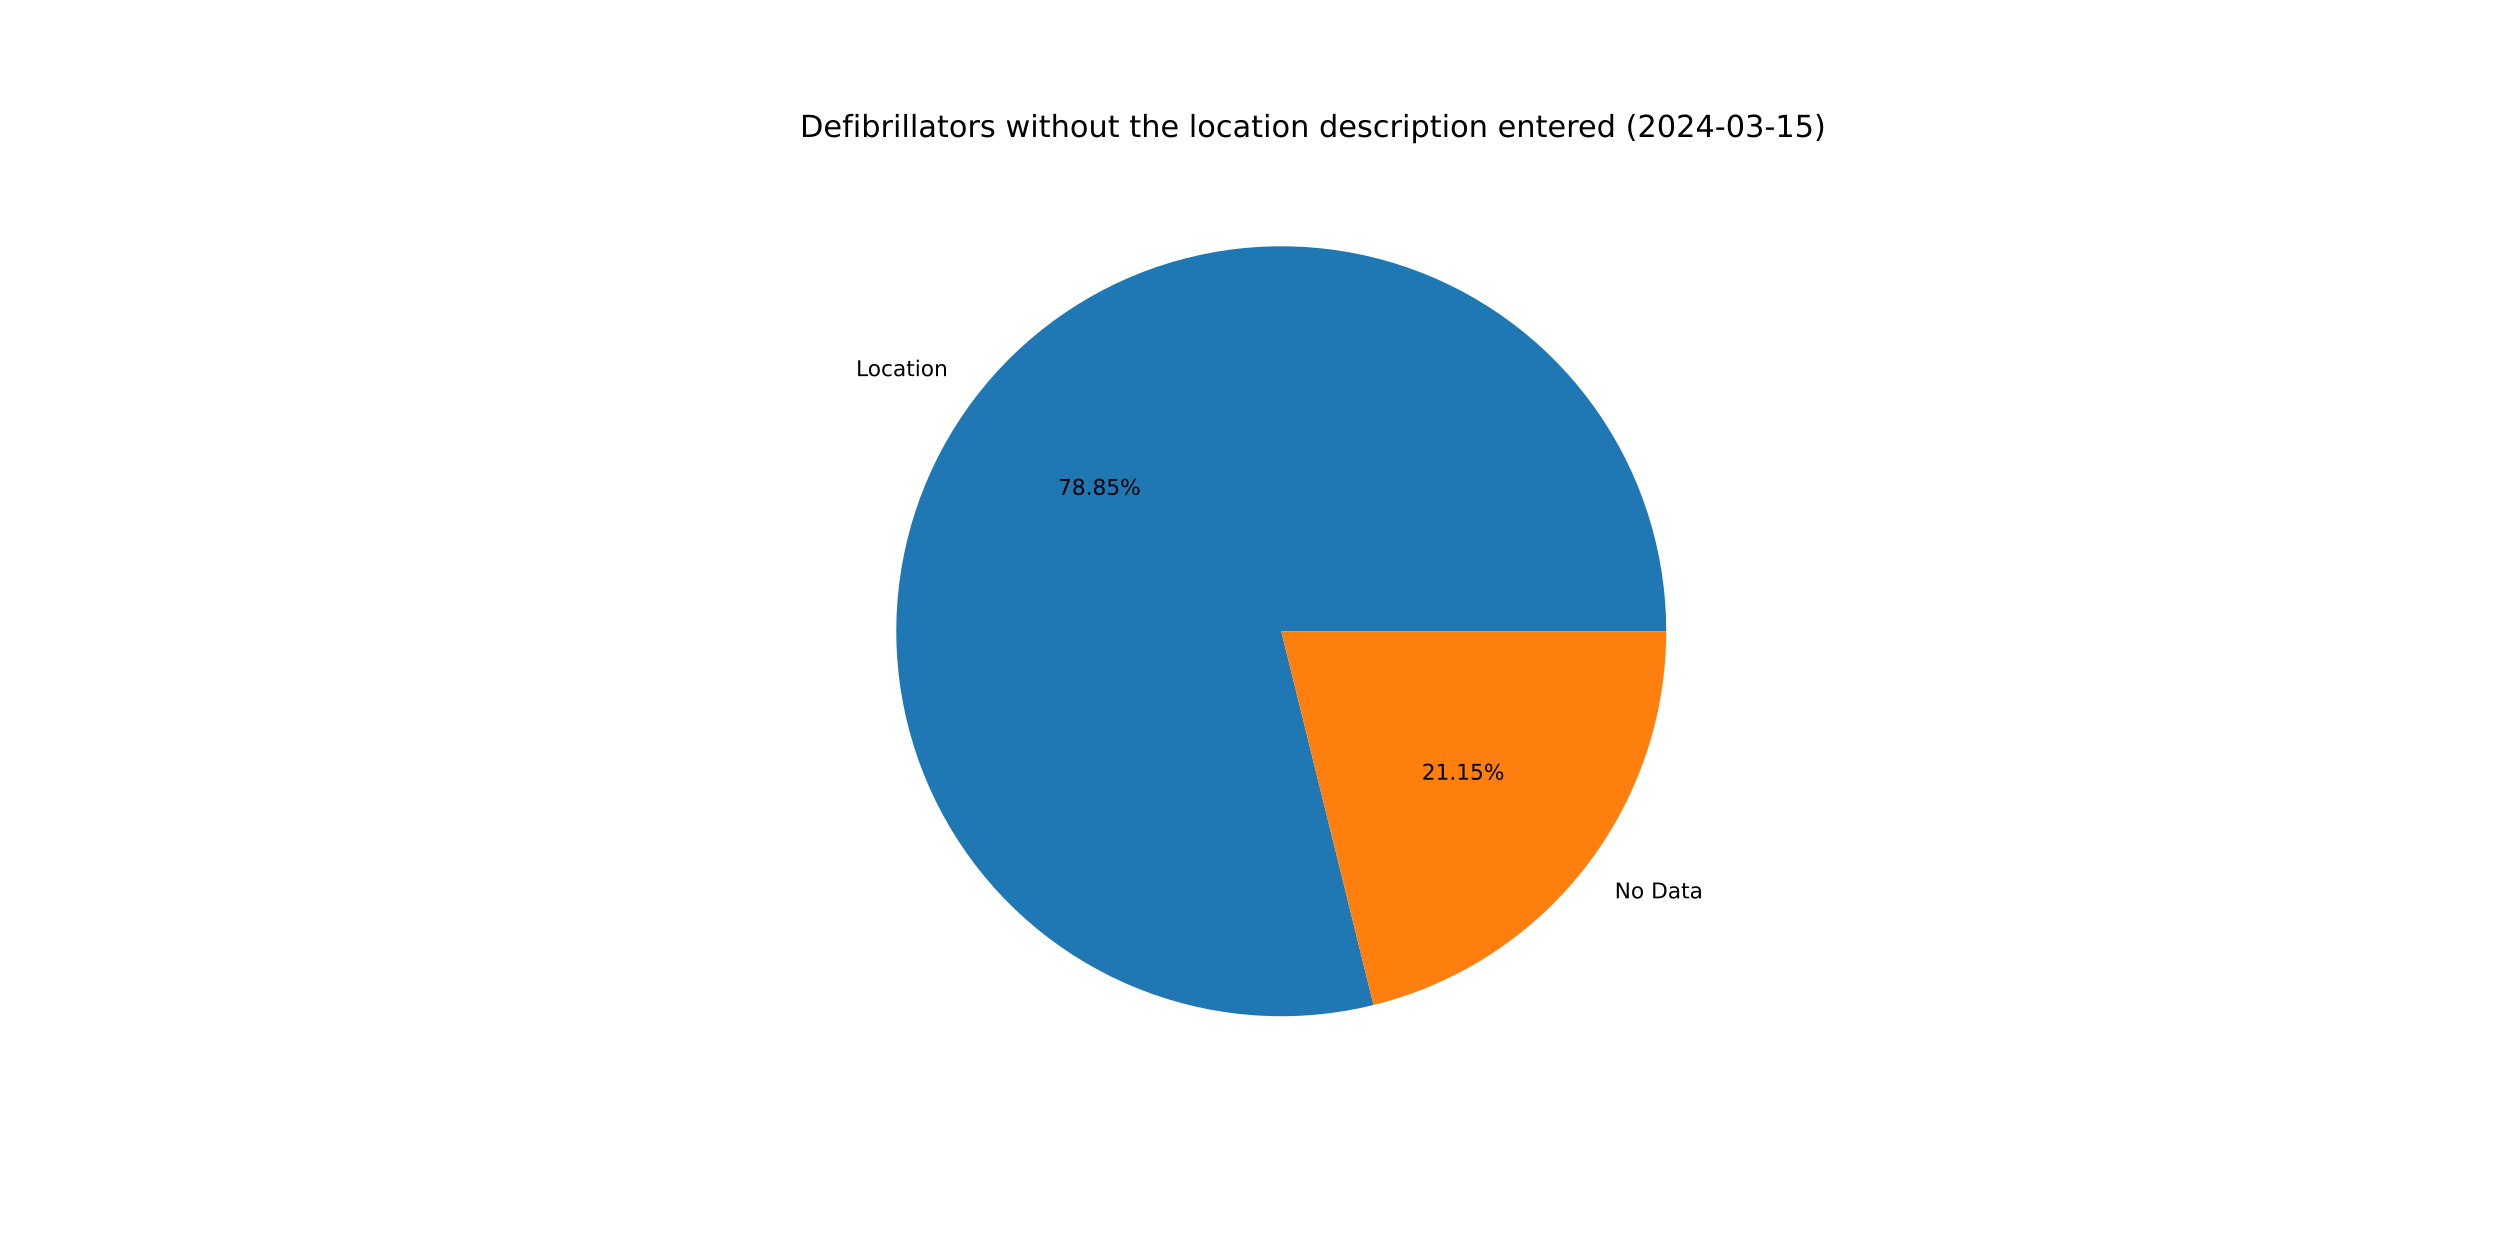
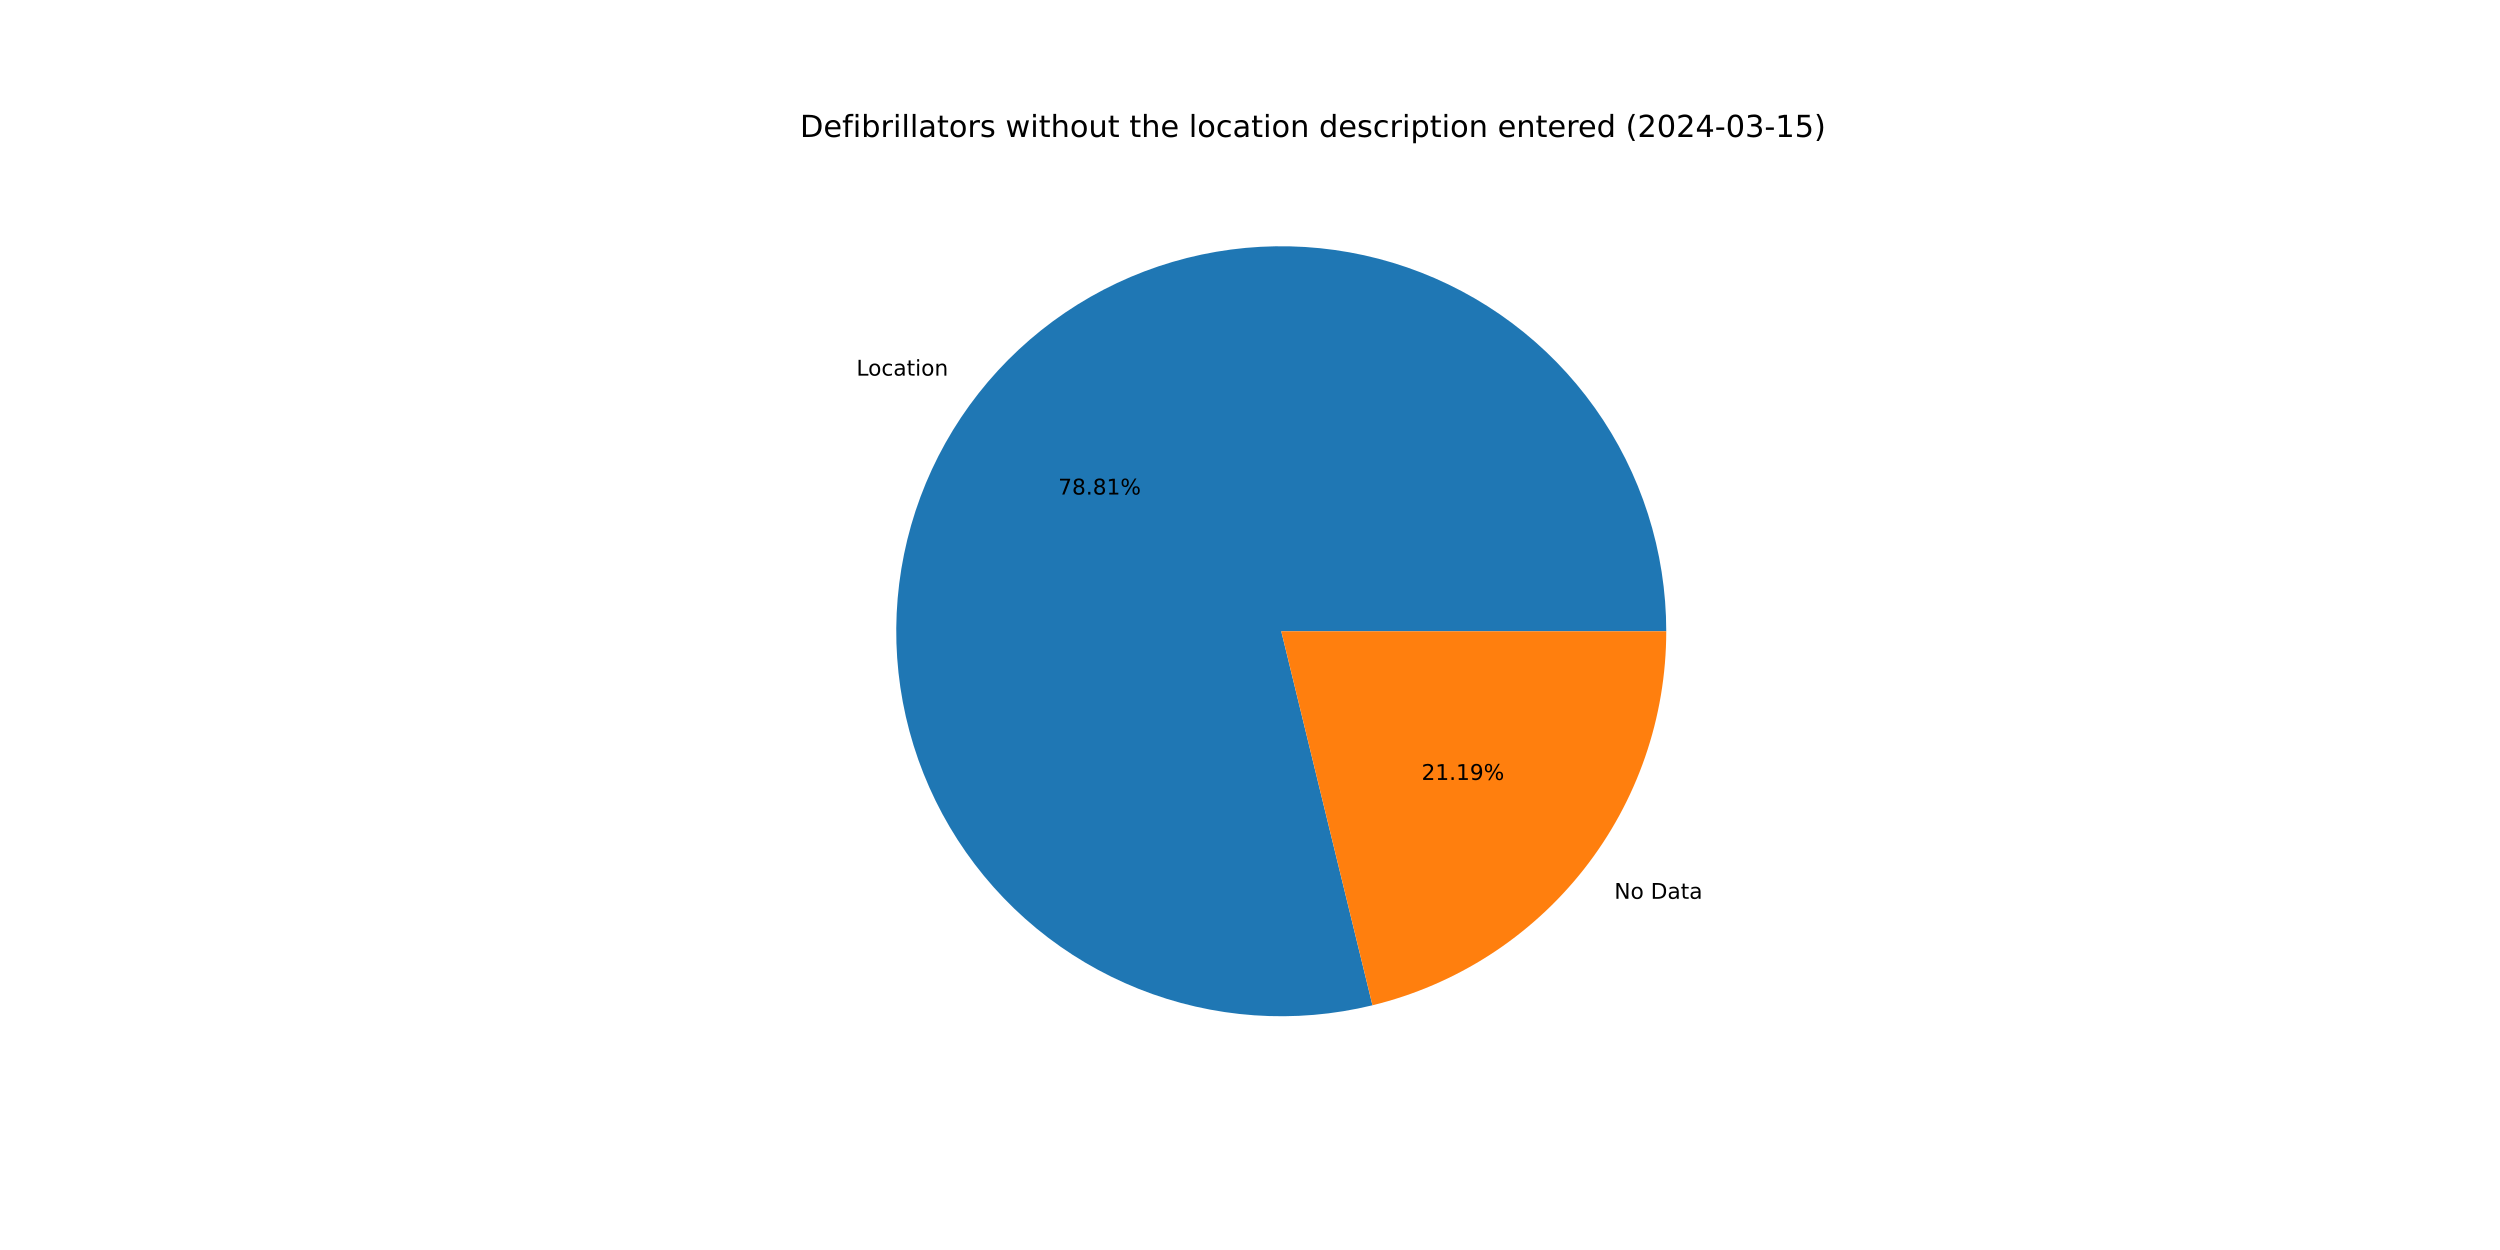
<svg xmlns="http://www.w3.org/2000/svg" xmlns:xlink="http://www.w3.org/1999/xlink" width="1152pt" height="576pt" viewBox="0 0 1152 576" version="1.1">
  <defs>
    <style type="text/css">*{stroke-linejoin: round; stroke-linecap: butt}</style>
  </defs>
  <g id="figure_1">
    <g id="patch_1">
      <path d="M 0 576  L 1152 576  L 1152 0  L 0 0  z " style="fill: #ffffff" />
    </g>
    <g id="axes_1">
      <g id="patch_2">
-         <path d="M 767.808 290.88  C 767.808 272.532 764.962 254.294 759.37 236.818  C 753.779 219.343 745.51 202.84 734.86 187.899  C 724.209 172.959 711.305 159.761 696.608 148.776  C 681.911 137.792 665.598 129.153 648.253 123.17  C 630.908 117.187 612.739 113.93 594.395 113.517  C 576.052 113.104 557.755 115.539 540.158 120.735  C 522.56 125.931 505.876 133.826 490.699 144.138  C 475.522 154.449 462.037 167.053 450.724 181.499  C 439.411 195.945 430.408 212.059 424.036 229.265  C 417.663 246.471 413.998 264.562 413.172 282.891  C 412.346 301.221 414.368 319.568 419.167 337.278  C 423.965 354.988 431.483 371.846 441.45 387.251  C 451.417 402.656 463.714 416.422 477.901 428.057  C 492.088 439.692 507.995 449.056 525.054 455.815  C 542.112 462.573 560.116 466.644 578.422 467.883  C 596.728 469.122 615.117 467.513 632.93 463.115  L 590.4 290.88  z " style="fill: #1f77b4" />
+         <path d="M 767.808 290.88  C 767.808 272.543 764.965 254.316 759.38 236.849  C 753.795 219.383 745.536 202.888 734.897 187.952  C 724.258 173.016 711.368 159.82 696.685 148.834  C 682.003 137.848 665.706 129.205 648.375 123.212  C 631.045 117.22 612.889 113.95 594.557 113.521  C 576.224 113.091 557.936 115.506 540.343 120.68  C 522.751 125.854 506.067 133.725 490.886 144.011  C 475.705 154.297 462.21 166.875 450.883 181.296  C 439.557 195.716 430.534 211.807 424.137 228.992  C 417.74 246.178 414.046 264.251 413.187 282.569  C 412.328 300.886 414.314 319.226 419.074 336.935  C 423.835 354.644 431.312 371.508 441.24 386.926  C 451.167 402.343 463.425 416.129 477.577 427.791  C 491.728 439.452 507.603 448.85 524.634 455.648  C 541.664 462.445 559.647 466.562 577.939 467.85  C 596.231 469.138 614.613 467.582 632.428 463.238  L 590.4 290.88  z " style="fill: #1f77b4" />
      </g>
      <g id="patch_3">
-         <path d="M 632.93 463.115  C 671.419 453.611 705.633 431.474 730.076 400.261  C 754.519 369.048 767.808 330.525 767.808 290.88  L 590.4 290.88  z " style="fill: #ff7f0e" />
+         <path d="M 632.428 463.238  C 671.03 453.825 705.373 431.711 729.917 400.464  C 754.46 369.217 767.808 330.613 767.808 290.88  L 590.4 290.88  z " style="fill: #ff7f0e" />
      </g>
      <g id="matplotlib.axis_1" />
      <g id="matplotlib.axis_2" />
      <g id="text_1">
-         <g transform="translate(394.4596 173.3202) scale(0.1 -0.1)">
+         <g transform="translate(394.6349 173.0966) scale(0.1 -0.1)">
          <defs>
            <path id="DejaVuSans-4c" d="M 628 4666  L 1259 4666  L 1259 531  L 3531 531  L 3531 0  L 628 0  L 628 4666  z " transform="scale(0.015625)" />
            <path id="DejaVuSans-6f" d="M 1959 3097  Q 1497 3097 1228 2736  Q 959 2375 959 1747  Q 959 1119 1226 758  Q 1494 397 1959 397  Q 2419 397 2687 759  Q 2956 1122 2956 1747  Q 2956 2369 2687 2733  Q 2419 3097 1959 3097  z M 1959 3584  Q 2709 3584 3137 3096  Q 3566 2609 3566 1747  Q 3566 888 3137 398  Q 2709 -91 1959 -91  Q 1206 -91 779 398  Q 353 888 353 1747  Q 353 2609 779 3096  Q 1206 3584 1959 3584  z " transform="scale(0.015625)" />
            <path id="DejaVuSans-63" d="M 3122 3366  L 3122 2828  Q 2878 2963 2633 3030  Q 2388 3097 2138 3097  Q 1578 3097 1268 2742  Q 959 2388 959 1747  Q 959 1106 1268 751  Q 1578 397 2138 397  Q 2388 397 2633 464  Q 2878 531 3122 666  L 3122 134  Q 2881 22 2623 -34  Q 2366 -91 2075 -91  Q 1284 -91 818 406  Q 353 903 353 1747  Q 353 2603 823 3093  Q 1294 3584 2113 3584  Q 2378 3584 2631 3529  Q 2884 3475 3122 3366  z " transform="scale(0.015625)" />
            <path id="DejaVuSans-61" d="M 2194 1759  Q 1497 1759 1228 1600  Q 959 1441 959 1056  Q 959 750 1161 570  Q 1363 391 1709 391  Q 2188 391 2477 730  Q 2766 1069 2766 1631  L 2766 1759  L 2194 1759  z M 3341 1997  L 3341 0  L 2766 0  L 2766 531  Q 2569 213 2275 61  Q 1981 -91 1556 -91  Q 1019 -91 701 211  Q 384 513 384 1019  Q 384 1609 779 1909  Q 1175 2209 1959 2209  L 2766 2209  L 2766 2266  Q 2766 2663 2505 2880  Q 2244 3097 1772 3097  Q 1472 3097 1187 3025  Q 903 2953 641 2809  L 641 3341  Q 956 3463 1253 3523  Q 1550 3584 1831 3584  Q 2591 3584 2966 3190  Q 3341 2797 3341 1997  z " transform="scale(0.015625)" />
            <path id="DejaVuSans-74" d="M 1172 4494  L 1172 3500  L 2356 3500  L 2356 3053  L 1172 3053  L 1172 1153  Q 1172 725 1289 603  Q 1406 481 1766 481  L 2356 481  L 2356 0  L 1766 0  Q 1100 0 847 248  Q 594 497 594 1153  L 594 3053  L 172 3053  L 172 3500  L 594 3500  L 594 4494  L 1172 4494  z " transform="scale(0.015625)" />
            <path id="DejaVuSans-69" d="M 603 3500  L 1178 3500  L 1178 0  L 603 0  L 603 3500  z M 603 4863  L 1178 4863  L 1178 4134  L 603 4134  L 603 4863  z " transform="scale(0.015625)" />
            <path id="DejaVuSans-6e" d="M 3513 2113  L 3513 0  L 2938 0  L 2938 2094  Q 2938 2591 2744 2837  Q 2550 3084 2163 3084  Q 1697 3084 1428 2787  Q 1159 2491 1159 1978  L 1159 0  L 581 0  L 581 3500  L 1159 3500  L 1159 2956  Q 1366 3272 1645 3428  Q 1925 3584 2291 3584  Q 2894 3584 3203 3211  Q 3513 2838 3513 2113  z " transform="scale(0.015625)" />
          </defs>
          <use xlink:href="#DejaVuSans-4c" />
          <use xlink:href="#DejaVuSans-6f" x="53.963" />
          <use xlink:href="#DejaVuSans-63" x="115.145" />
          <use xlink:href="#DejaVuSans-61" x="170.125" />
          <use xlink:href="#DejaVuSans-74" x="231.404" />
          <use xlink:href="#DejaVuSans-69" x="270.613" />
          <use xlink:href="#DejaVuSans-6f" x="298.396" />
          <use xlink:href="#DejaVuSans-6e" x="359.578" />
        </g>
      </g>
      <g id="text_2">
-         <g transform="translate(487.5296 228.0107) scale(0.1 -0.1)">
+         <g transform="translate(487.6252 227.8887) scale(0.1 -0.1)">
          <defs>
            <path id="DejaVuSans-37" d="M 525 4666  L 3525 4666  L 3525 4397  L 1831 0  L 1172 0  L 2766 4134  L 525 4134  L 525 4666  z " transform="scale(0.015625)" />
            <path id="DejaVuSans-38" d="M 2034 2216  Q 1584 2216 1326 1975  Q 1069 1734 1069 1313  Q 1069 891 1326 650  Q 1584 409 2034 409  Q 2484 409 2743 651  Q 3003 894 3003 1313  Q 3003 1734 2745 1975  Q 2488 2216 2034 2216  z M 1403 2484  Q 997 2584 770 2862  Q 544 3141 544 3541  Q 544 4100 942 4425  Q 1341 4750 2034 4750  Q 2731 4750 3128 4425  Q 3525 4100 3525 3541  Q 3525 3141 3298 2862  Q 3072 2584 2669 2484  Q 3125 2378 3379 2068  Q 3634 1759 3634 1313  Q 3634 634 3220 271  Q 2806 -91 2034 -91  Q 1263 -91 848 271  Q 434 634 434 1313  Q 434 1759 690 2068  Q 947 2378 1403 2484  z M 1172 3481  Q 1172 3119 1398 2916  Q 1625 2713 2034 2713  Q 2441 2713 2670 2916  Q 2900 3119 2900 3481  Q 2900 3844 2670 4047  Q 2441 4250 2034 4250  Q 1625 4250 1398 4047  Q 1172 3844 1172 3481  z " transform="scale(0.015625)" />
            <path id="DejaVuSans-2e" d="M 684 794  L 1344 794  L 1344 0  L 684 0  L 684 794  z " transform="scale(0.015625)" />
-             <path id="DejaVuSans-35" d="M 691 4666  L 3169 4666  L 3169 4134  L 1269 4134  L 1269 2991  Q 1406 3038 1543 3061  Q 1681 3084 1819 3084  Q 2600 3084 3056 2656  Q 3513 2228 3513 1497  Q 3513 744 3044 326  Q 2575 -91 1722 -91  Q 1428 -91 1123 -41  Q 819 9 494 109  L 494 744  Q 775 591 1075 516  Q 1375 441 1709 441  Q 2250 441 2565 725  Q 2881 1009 2881 1497  Q 2881 1984 2565 2268  Q 2250 2553 1709 2553  Q 1456 2553 1204 2497  Q 953 2441 691 2322  L 691 4666  z " transform="scale(0.015625)" />
+             <path id="DejaVuSans-31" d="M 794 531  L 1825 531  L 1825 4091  L 703 3866  L 703 4441  L 1819 4666  L 2450 4666  L 2450 531  L 3481 531  L 3481 0  L 794 0  L 794 531  z " transform="scale(0.015625)" />
            <path id="DejaVuSans-25" d="M 4653 2053  Q 4381 2053 4226 1822  Q 4072 1591 4072 1178  Q 4072 772 4226 539  Q 4381 306 4653 306  Q 4919 306 5073 539  Q 5228 772 5228 1178  Q 5228 1588 5073 1820  Q 4919 2053 4653 2053  z M 4653 2450  Q 5147 2450 5437 2106  Q 5728 1763 5728 1178  Q 5728 594 5436 251  Q 5144 -91 4653 -91  Q 4153 -91 3862 251  Q 3572 594 3572 1178  Q 3572 1766 3864 2108  Q 4156 2450 4653 2450  z M 1428 4353  Q 1159 4353 1004 4120  Q 850 3888 850 3481  Q 850 3069 1003 2837  Q 1156 2606 1428 2606  Q 1700 2606 1854 2837  Q 2009 3069 2009 3481  Q 2009 3884 1853 4118  Q 1697 4353 1428 4353  z M 4250 4750  L 4750 4750  L 1831 -91  L 1331 -91  L 4250 4750  z M 1428 4750  Q 1922 4750 2215 4408  Q 2509 4066 2509 3481  Q 2509 2891 2217 2550  Q 1925 2209 1428 2209  Q 931 2209 642 2551  Q 353 2894 353 3481  Q 353 4063 643 4406  Q 934 4750 1428 4750  z " transform="scale(0.015625)" />
          </defs>
          <use xlink:href="#DejaVuSans-37" />
          <use xlink:href="#DejaVuSans-38" x="63.623" />
          <use xlink:href="#DejaVuSans-2e" x="127.246" />
          <use xlink:href="#DejaVuSans-38" x="159.033" />
-           <use xlink:href="#DejaVuSans-35" x="222.656" />
+           <use xlink:href="#DejaVuSans-31" x="222.656" />
          <use xlink:href="#DejaVuSans-25" x="286.279" />
        </g>
      </g>
      <g id="text_3">
-         <g transform="translate(744.0436 413.9586) scale(0.1 -0.1)">
+         <g transform="translate(743.8682 414.1822) scale(0.1 -0.1)">
          <defs>
            <path id="DejaVuSans-4e" d="M 628 4666  L 1478 4666  L 3547 763  L 3547 4666  L 4159 4666  L 4159 0  L 3309 0  L 1241 3903  L 1241 0  L 628 0  L 628 4666  z " transform="scale(0.015625)" />
            <path id="DejaVuSans-20" transform="scale(0.015625)" />
            <path id="DejaVuSans-44" d="M 1259 4147  L 1259 519  L 2022 519  Q 2988 519 3436 956  Q 3884 1394 3884 2338  Q 3884 3275 3436 3711  Q 2988 4147 2022 4147  L 1259 4147  z M 628 4666  L 1925 4666  Q 3281 4666 3915 4102  Q 4550 3538 4550 2338  Q 4550 1131 3912 565  Q 3275 0 1925 0  L 628 0  L 628 4666  z " transform="scale(0.015625)" />
          </defs>
          <use xlink:href="#DejaVuSans-4e" />
          <use xlink:href="#DejaVuSans-6f" x="74.805" />
          <use xlink:href="#DejaVuSans-20" x="135.986" />
          <use xlink:href="#DejaVuSans-44" x="167.773" />
          <use xlink:href="#DejaVuSans-61" x="244.775" />
          <use xlink:href="#DejaVuSans-74" x="306.055" />
          <use xlink:href="#DejaVuSans-61" x="345.264" />
        </g>
      </g>
      <g id="text_4">
-         <g transform="translate(655.1407 359.268) scale(0.1 -0.1)">
+         <g transform="translate(655.0451 359.39) scale(0.1 -0.1)">
          <defs>
            <path id="DejaVuSans-32" d="M 1228 531  L 3431 531  L 3431 0  L 469 0  L 469 531  Q 828 903 1448 1529  Q 2069 2156 2228 2338  Q 2531 2678 2651 2914  Q 2772 3150 2772 3378  Q 2772 3750 2511 3984  Q 2250 4219 1831 4219  Q 1534 4219 1204 4116  Q 875 4013 500 3803  L 500 4441  Q 881 4594 1212 4672  Q 1544 4750 1819 4750  Q 2544 4750 2975 4387  Q 3406 4025 3406 3419  Q 3406 3131 3298 2873  Q 3191 2616 2906 2266  Q 2828 2175 2409 1742  Q 1991 1309 1228 531  z " transform="scale(0.015625)" />
-             <path id="DejaVuSans-31" d="M 794 531  L 1825 531  L 1825 4091  L 703 3866  L 703 4441  L 1819 4666  L 2450 4666  L 2450 531  L 3481 531  L 3481 0  L 794 0  L 794 531  z " transform="scale(0.015625)" />
+             <path id="DejaVuSans-39" d="M 703 97  L 703 672  Q 941 559 1184 500  Q 1428 441 1663 441  Q 2288 441 2617 861  Q 2947 1281 2994 2138  Q 2813 1869 2534 1725  Q 2256 1581 1919 1581  Q 1219 1581 811 2004  Q 403 2428 403 3163  Q 403 3881 828 4315  Q 1253 4750 1959 4750  Q 2769 4750 3195 4129  Q 3622 3509 3622 2328  Q 3622 1225 3098 567  Q 2575 -91 1691 -91  Q 1453 -91 1209 -44  Q 966 3 703 97  z M 1959 2075  Q 2384 2075 2632 2365  Q 2881 2656 2881 3163  Q 2881 3666 2632 3958  Q 2384 4250 1959 4250  Q 1534 4250 1286 3958  Q 1038 3666 1038 3163  Q 1038 2656 1286 2365  Q 1534 2075 1959 2075  z " transform="scale(0.015625)" />
          </defs>
          <use xlink:href="#DejaVuSans-32" />
          <use xlink:href="#DejaVuSans-31" x="63.623" />
          <use xlink:href="#DejaVuSans-2e" x="127.246" />
          <use xlink:href="#DejaVuSans-31" x="159.033" />
-           <use xlink:href="#DejaVuSans-35" x="222.656" />
+           <use xlink:href="#DejaVuSans-39" x="222.656" />
          <use xlink:href="#DejaVuSans-25" x="286.279" />
        </g>
      </g>
      <g id="text_5">
        <g transform="translate(368.64 63.12) scale(0.14 -0.14)">
          <defs>
            <path id="DejaVuSans-65" d="M 3597 1894  L 3597 1613  L 953 1613  Q 991 1019 1311 708  Q 1631 397 2203 397  Q 2534 397 2845 478  Q 3156 559 3463 722  L 3463 178  Q 3153 47 2828 -22  Q 2503 -91 2169 -91  Q 1331 -91 842 396  Q 353 884 353 1716  Q 353 2575 817 3079  Q 1281 3584 2069 3584  Q 2775 3584 3186 3129  Q 3597 2675 3597 1894  z M 3022 2063  Q 3016 2534 2758 2815  Q 2500 3097 2075 3097  Q 1594 3097 1305 2825  Q 1016 2553 972 2059  L 3022 2063  z " transform="scale(0.015625)" />
            <path id="DejaVuSans-66" d="M 2375 4863  L 2375 4384  L 1825 4384  Q 1516 4384 1395 4259  Q 1275 4134 1275 3809  L 1275 3500  L 2222 3500  L 2222 3053  L 1275 3053  L 1275 0  L 697 0  L 697 3053  L 147 3053  L 147 3500  L 697 3500  L 697 3744  Q 697 4328 969 4595  Q 1241 4863 1831 4863  L 2375 4863  z " transform="scale(0.015625)" />
            <path id="DejaVuSans-62" d="M 3116 1747  Q 3116 2381 2855 2742  Q 2594 3103 2138 3103  Q 1681 3103 1420 2742  Q 1159 2381 1159 1747  Q 1159 1113 1420 752  Q 1681 391 2138 391  Q 2594 391 2855 752  Q 3116 1113 3116 1747  z M 1159 2969  Q 1341 3281 1617 3432  Q 1894 3584 2278 3584  Q 2916 3584 3314 3078  Q 3713 2572 3713 1747  Q 3713 922 3314 415  Q 2916 -91 2278 -91  Q 1894 -91 1617 61  Q 1341 213 1159 525  L 1159 0  L 581 0  L 581 4863  L 1159 4863  L 1159 2969  z " transform="scale(0.015625)" />
            <path id="DejaVuSans-72" d="M 2631 2963  Q 2534 3019 2420 3045  Q 2306 3072 2169 3072  Q 1681 3072 1420 2755  Q 1159 2438 1159 1844  L 1159 0  L 581 0  L 581 3500  L 1159 3500  L 1159 2956  Q 1341 3275 1631 3429  Q 1922 3584 2338 3584  Q 2397 3584 2469 3576  Q 2541 3569 2628 3553  L 2631 2963  z " transform="scale(0.015625)" />
            <path id="DejaVuSans-6c" d="M 603 4863  L 1178 4863  L 1178 0  L 603 0  L 603 4863  z " transform="scale(0.015625)" />
            <path id="DejaVuSans-73" d="M 2834 3397  L 2834 2853  Q 2591 2978 2328 3040  Q 2066 3103 1784 3103  Q 1356 3103 1142 2972  Q 928 2841 928 2578  Q 928 2378 1081 2264  Q 1234 2150 1697 2047  L 1894 2003  Q 2506 1872 2764 1633  Q 3022 1394 3022 966  Q 3022 478 2636 193  Q 2250 -91 1575 -91  Q 1294 -91 989 -36  Q 684 19 347 128  L 347 722  Q 666 556 975 473  Q 1284 391 1588 391  Q 1994 391 2212 530  Q 2431 669 2431 922  Q 2431 1156 2273 1281  Q 2116 1406 1581 1522  L 1381 1569  Q 847 1681 609 1914  Q 372 2147 372 2553  Q 372 3047 722 3315  Q 1072 3584 1716 3584  Q 2034 3584 2315 3537  Q 2597 3491 2834 3397  z " transform="scale(0.015625)" />
            <path id="DejaVuSans-77" d="M 269 3500  L 844 3500  L 1563 769  L 2278 3500  L 2956 3500  L 3675 769  L 4391 3500  L 4966 3500  L 4050 0  L 3372 0  L 2619 2869  L 1863 0  L 1184 0  L 269 3500  z " transform="scale(0.015625)" />
            <path id="DejaVuSans-68" d="M 3513 2113  L 3513 0  L 2938 0  L 2938 2094  Q 2938 2591 2744 2837  Q 2550 3084 2163 3084  Q 1697 3084 1428 2787  Q 1159 2491 1159 1978  L 1159 0  L 581 0  L 581 4863  L 1159 4863  L 1159 2956  Q 1366 3272 1645 3428  Q 1925 3584 2291 3584  Q 2894 3584 3203 3211  Q 3513 2838 3513 2113  z " transform="scale(0.015625)" />
            <path id="DejaVuSans-75" d="M 544 1381  L 544 3500  L 1119 3500  L 1119 1403  Q 1119 906 1312 657  Q 1506 409 1894 409  Q 2359 409 2629 706  Q 2900 1003 2900 1516  L 2900 3500  L 3475 3500  L 3475 0  L 2900 0  L 2900 538  Q 2691 219 2414 64  Q 2138 -91 1772 -91  Q 1169 -91 856 284  Q 544 659 544 1381  z M 1991 3584  L 1991 3584  z " transform="scale(0.015625)" />
            <path id="DejaVuSans-64" d="M 2906 2969  L 2906 4863  L 3481 4863  L 3481 0  L 2906 0  L 2906 525  Q 2725 213 2448 61  Q 2172 -91 1784 -91  Q 1150 -91 751 415  Q 353 922 353 1747  Q 353 2572 751 3078  Q 1150 3584 1784 3584  Q 2172 3584 2448 3432  Q 2725 3281 2906 2969  z M 947 1747  Q 947 1113 1208 752  Q 1469 391 1925 391  Q 2381 391 2643 752  Q 2906 1113 2906 1747  Q 2906 2381 2643 2742  Q 2381 3103 1925 3103  Q 1469 3103 1208 2742  Q 947 2381 947 1747  z " transform="scale(0.015625)" />
            <path id="DejaVuSans-70" d="M 1159 525  L 1159 -1331  L 581 -1331  L 581 3500  L 1159 3500  L 1159 2969  Q 1341 3281 1617 3432  Q 1894 3584 2278 3584  Q 2916 3584 3314 3078  Q 3713 2572 3713 1747  Q 3713 922 3314 415  Q 2916 -91 2278 -91  Q 1894 -91 1617 61  Q 1341 213 1159 525  z M 3116 1747  Q 3116 2381 2855 2742  Q 2594 3103 2138 3103  Q 1681 3103 1420 2742  Q 1159 2381 1159 1747  Q 1159 1113 1420 752  Q 1681 391 2138 391  Q 2594 391 2855 752  Q 3116 1113 3116 1747  z " transform="scale(0.015625)" />
            <path id="DejaVuSans-28" d="M 1984 4856  Q 1566 4138 1362 3434  Q 1159 2731 1159 2009  Q 1159 1288 1364 580  Q 1569 -128 1984 -844  L 1484 -844  Q 1016 -109 783 600  Q 550 1309 550 2009  Q 550 2706 781 3412  Q 1013 4119 1484 4856  L 1984 4856  z " transform="scale(0.015625)" />
            <path id="DejaVuSans-30" d="M 2034 4250  Q 1547 4250 1301 3770  Q 1056 3291 1056 2328  Q 1056 1369 1301 889  Q 1547 409 2034 409  Q 2525 409 2770 889  Q 3016 1369 3016 2328  Q 3016 3291 2770 3770  Q 2525 4250 2034 4250  z M 2034 4750  Q 2819 4750 3233 4129  Q 3647 3509 3647 2328  Q 3647 1150 3233 529  Q 2819 -91 2034 -91  Q 1250 -91 836 529  Q 422 1150 422 2328  Q 422 3509 836 4129  Q 1250 4750 2034 4750  z " transform="scale(0.015625)" />
            <path id="DejaVuSans-34" d="M 2419 4116  L 825 1625  L 2419 1625  L 2419 4116  z M 2253 4666  L 3047 4666  L 3047 1625  L 3713 1625  L 3713 1100  L 3047 1100  L 3047 0  L 2419 0  L 2419 1100  L 313 1100  L 313 1709  L 2253 4666  z " transform="scale(0.015625)" />
            <path id="DejaVuSans-2d" d="M 313 2009  L 1997 2009  L 1997 1497  L 313 1497  L 313 2009  z " transform="scale(0.015625)" />
            <path id="DejaVuSans-33" d="M 2597 2516  Q 3050 2419 3304 2112  Q 3559 1806 3559 1356  Q 3559 666 3084 287  Q 2609 -91 1734 -91  Q 1441 -91 1130 -33  Q 819 25 488 141  L 488 750  Q 750 597 1062 519  Q 1375 441 1716 441  Q 2309 441 2620 675  Q 2931 909 2931 1356  Q 2931 1769 2642 2001  Q 2353 2234 1838 2234  L 1294 2234  L 1294 2753  L 1863 2753  Q 2328 2753 2575 2939  Q 2822 3125 2822 3475  Q 2822 3834 2567 4026  Q 2313 4219 1838 4219  Q 1578 4219 1281 4162  Q 984 4106 628 3988  L 628 4550  Q 988 4650 1302 4700  Q 1616 4750 1894 4750  Q 2613 4750 3031 4423  Q 3450 4097 3450 3541  Q 3450 3153 3228 2886  Q 3006 2619 2597 2516  z " transform="scale(0.015625)" />
+             <path id="DejaVuSans-35" d="M 691 4666  L 3169 4666  L 3169 4134  L 1269 4134  L 1269 2991  Q 1406 3038 1543 3061  Q 1681 3084 1819 3084  Q 2600 3084 3056 2656  Q 3513 2228 3513 1497  Q 3513 744 3044 326  Q 2575 -91 1722 -91  Q 1428 -91 1123 -41  Q 819 9 494 109  L 494 744  Q 775 591 1075 516  Q 1375 441 1709 441  Q 2250 441 2565 725  Q 2881 1009 2881 1497  Q 2881 1984 2565 2268  Q 2250 2553 1709 2553  Q 1456 2553 1204 2497  Q 953 2441 691 2322  L 691 4666  z " transform="scale(0.015625)" />
            <path id="DejaVuSans-29" d="M 513 4856  L 1013 4856  Q 1481 4119 1714 3412  Q 1947 2706 1947 2009  Q 1947 1309 1714 600  Q 1481 -109 1013 -844  L 513 -844  Q 928 -128 1133 580  Q 1338 1288 1338 2009  Q 1338 2731 1133 3434  Q 928 4138 513 4856  z " transform="scale(0.015625)" />
          </defs>
          <use xlink:href="#DejaVuSans-44" />
          <use xlink:href="#DejaVuSans-65" x="77.002" />
          <use xlink:href="#DejaVuSans-66" x="138.525" />
          <use xlink:href="#DejaVuSans-69" x="173.73" />
          <use xlink:href="#DejaVuSans-62" x="201.514" />
          <use xlink:href="#DejaVuSans-72" x="264.99" />
          <use xlink:href="#DejaVuSans-69" x="306.104" />
          <use xlink:href="#DejaVuSans-6c" x="333.887" />
          <use xlink:href="#DejaVuSans-6c" x="361.67" />
          <use xlink:href="#DejaVuSans-61" x="389.453" />
          <use xlink:href="#DejaVuSans-74" x="450.732" />
          <use xlink:href="#DejaVuSans-6f" x="489.941" />
          <use xlink:href="#DejaVuSans-72" x="551.123" />
          <use xlink:href="#DejaVuSans-73" x="592.236" />
          <use xlink:href="#DejaVuSans-20" x="644.336" />
          <use xlink:href="#DejaVuSans-77" x="676.123" />
          <use xlink:href="#DejaVuSans-69" x="757.91" />
          <use xlink:href="#DejaVuSans-74" x="785.693" />
          <use xlink:href="#DejaVuSans-68" x="824.902" />
          <use xlink:href="#DejaVuSans-6f" x="888.281" />
          <use xlink:href="#DejaVuSans-75" x="949.463" />
          <use xlink:href="#DejaVuSans-74" x="1012.842" />
          <use xlink:href="#DejaVuSans-20" x="1052.051" />
          <use xlink:href="#DejaVuSans-74" x="1083.838" />
          <use xlink:href="#DejaVuSans-68" x="1123.047" />
          <use xlink:href="#DejaVuSans-65" x="1186.426" />
          <use xlink:href="#DejaVuSans-20" x="1247.949" />
          <use xlink:href="#DejaVuSans-6c" x="1279.736" />
          <use xlink:href="#DejaVuSans-6f" x="1307.52" />
          <use xlink:href="#DejaVuSans-63" x="1368.701" />
          <use xlink:href="#DejaVuSans-61" x="1423.682" />
          <use xlink:href="#DejaVuSans-74" x="1484.961" />
          <use xlink:href="#DejaVuSans-69" x="1524.17" />
          <use xlink:href="#DejaVuSans-6f" x="1551.953" />
          <use xlink:href="#DejaVuSans-6e" x="1613.135" />
          <use xlink:href="#DejaVuSans-20" x="1676.514" />
          <use xlink:href="#DejaVuSans-64" x="1708.301" />
          <use xlink:href="#DejaVuSans-65" x="1771.777" />
          <use xlink:href="#DejaVuSans-73" x="1833.301" />
          <use xlink:href="#DejaVuSans-63" x="1885.4" />
          <use xlink:href="#DejaVuSans-72" x="1940.381" />
          <use xlink:href="#DejaVuSans-69" x="1981.494" />
          <use xlink:href="#DejaVuSans-70" x="2009.277" />
          <use xlink:href="#DejaVuSans-74" x="2072.754" />
          <use xlink:href="#DejaVuSans-69" x="2111.963" />
          <use xlink:href="#DejaVuSans-6f" x="2139.746" />
          <use xlink:href="#DejaVuSans-6e" x="2200.928" />
          <use xlink:href="#DejaVuSans-20" x="2264.307" />
          <use xlink:href="#DejaVuSans-65" x="2296.094" />
          <use xlink:href="#DejaVuSans-6e" x="2357.617" />
          <use xlink:href="#DejaVuSans-74" x="2420.996" />
          <use xlink:href="#DejaVuSans-65" x="2460.205" />
          <use xlink:href="#DejaVuSans-72" x="2521.729" />
          <use xlink:href="#DejaVuSans-65" x="2560.592" />
          <use xlink:href="#DejaVuSans-64" x="2622.115" />
          <use xlink:href="#DejaVuSans-20" x="2685.592" />
          <use xlink:href="#DejaVuSans-28" x="2717.379" />
          <use xlink:href="#DejaVuSans-32" x="2756.393" />
          <use xlink:href="#DejaVuSans-30" x="2820.016" />
          <use xlink:href="#DejaVuSans-32" x="2883.639" />
          <use xlink:href="#DejaVuSans-34" x="2947.262" />
          <use xlink:href="#DejaVuSans-2d" x="3010.885" />
          <use xlink:href="#DejaVuSans-30" x="3046.969" />
          <use xlink:href="#DejaVuSans-33" x="3110.592" />
          <use xlink:href="#DejaVuSans-2d" x="3174.215" />
          <use xlink:href="#DejaVuSans-31" x="3210.299" />
          <use xlink:href="#DejaVuSans-35" x="3273.922" />
          <use xlink:href="#DejaVuSans-29" x="3337.545" />
        </g>
      </g>
    </g>
  </g>
</svg>
